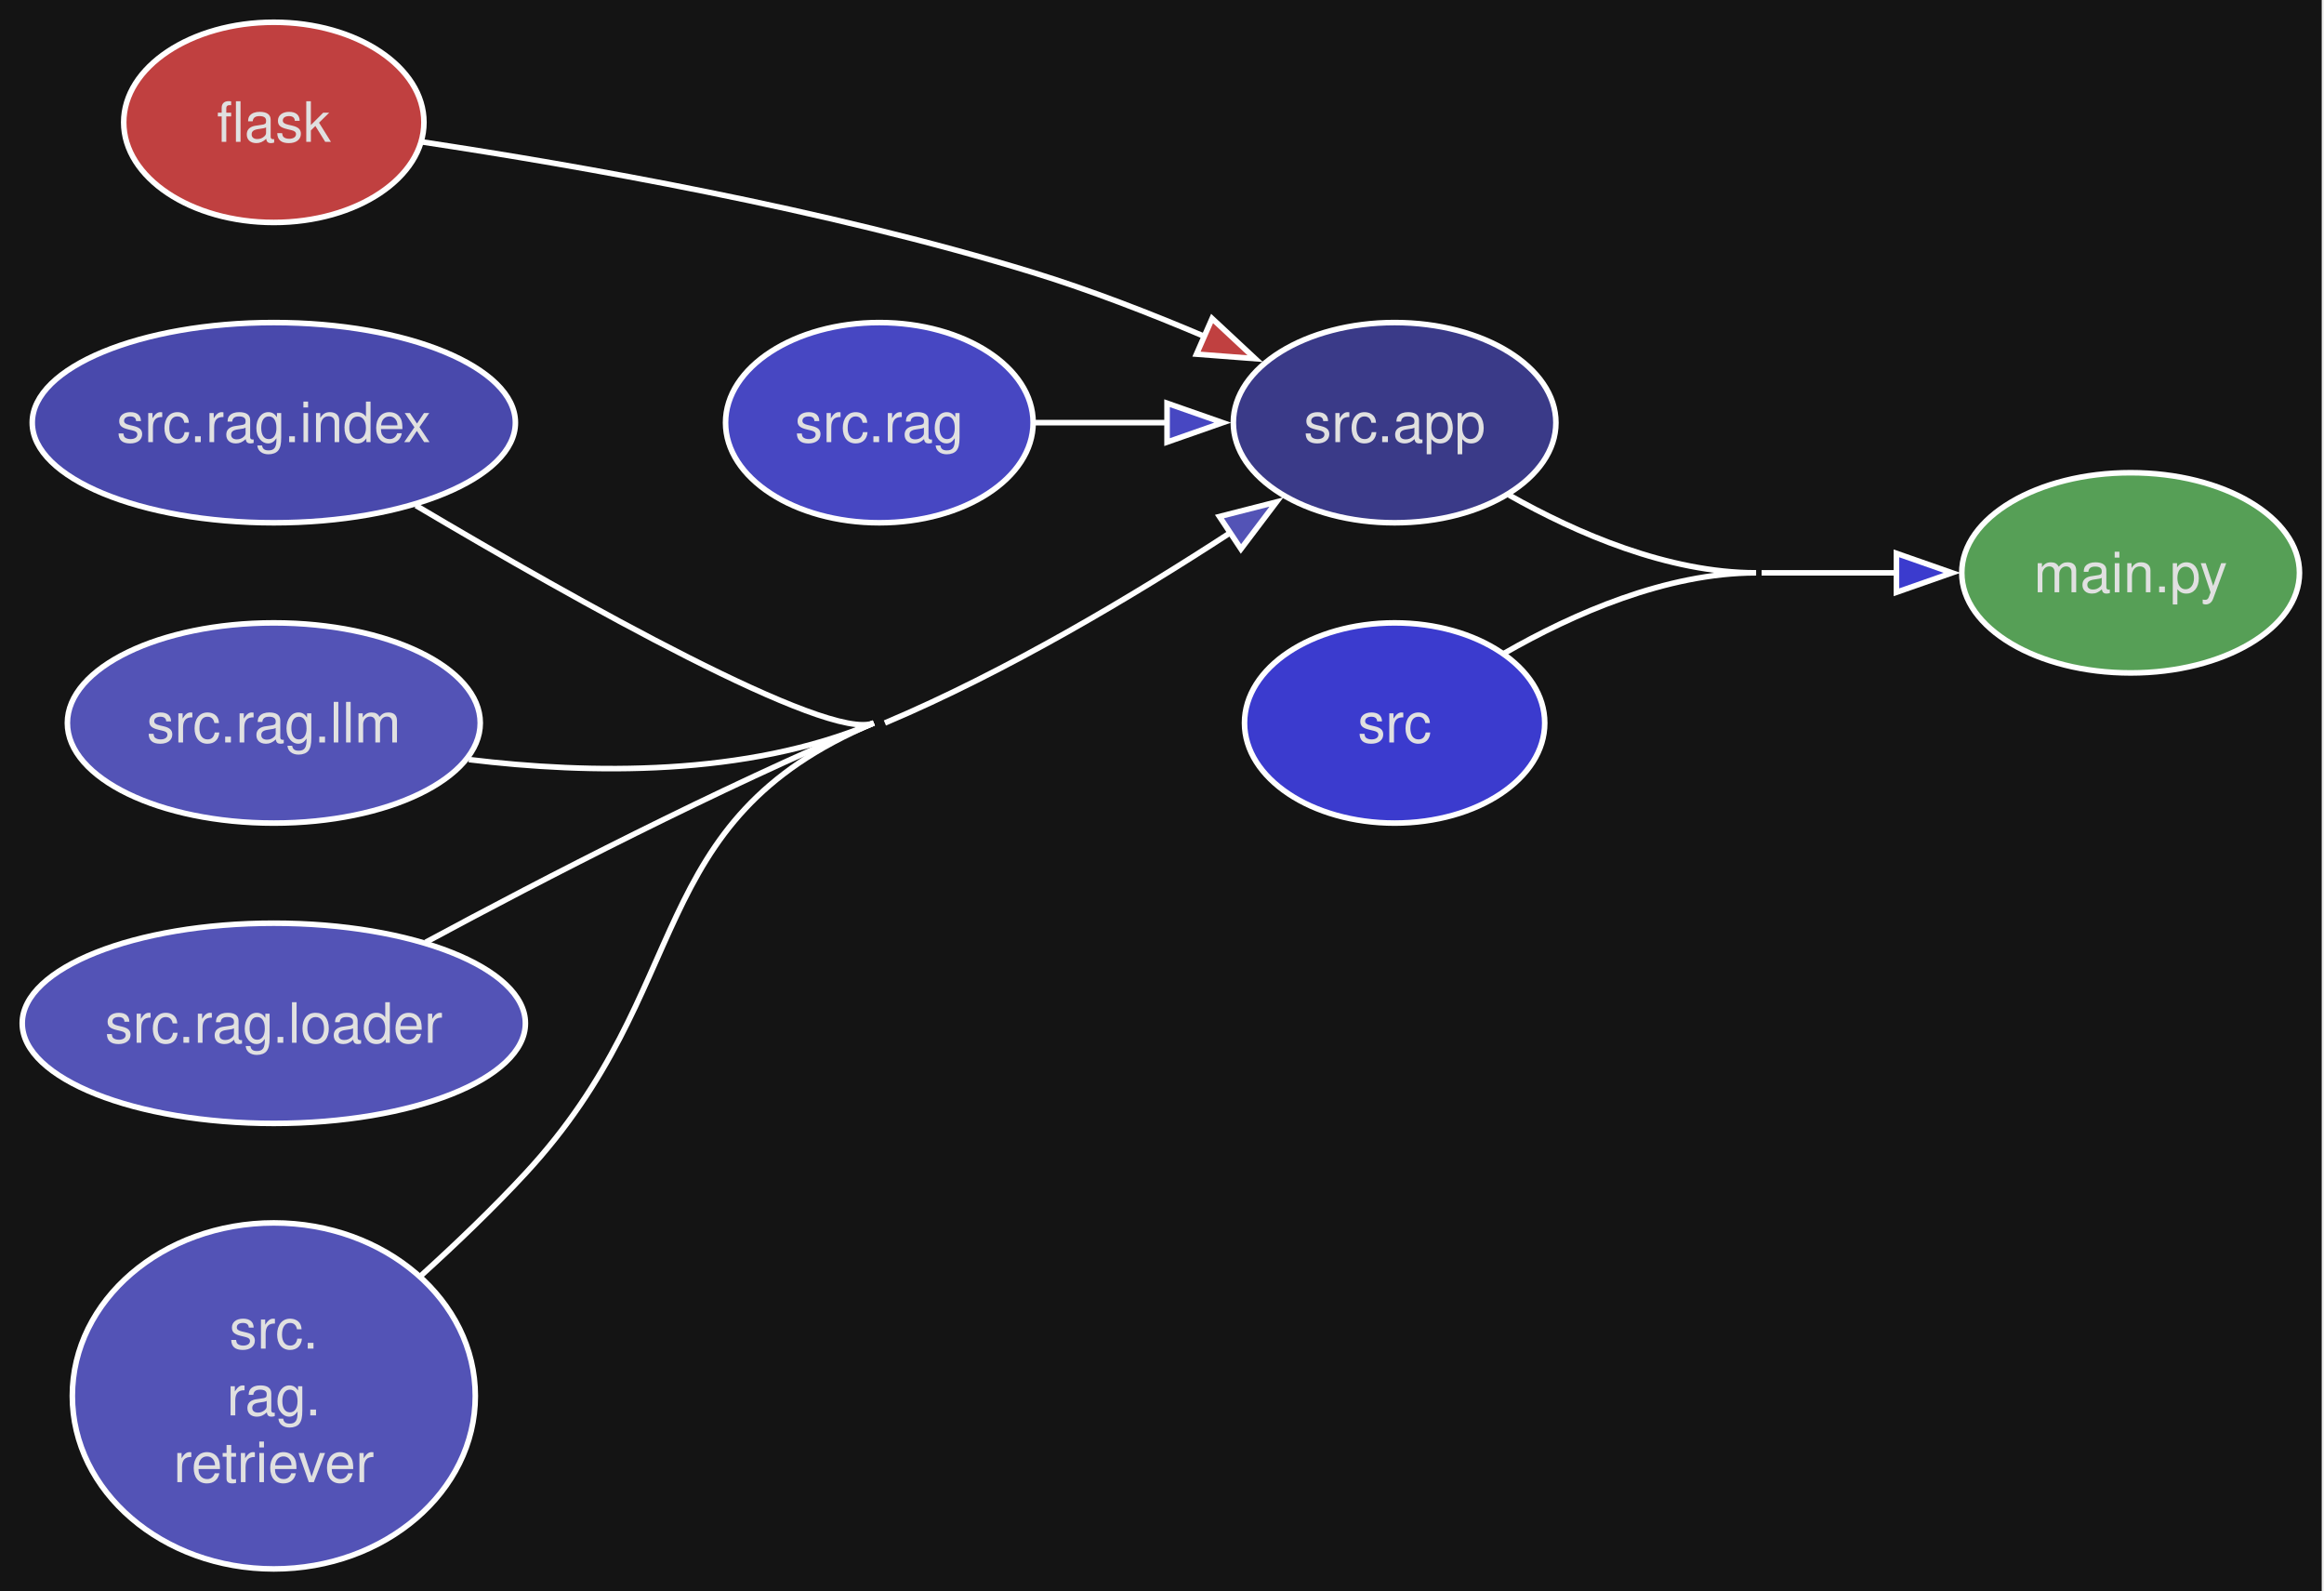
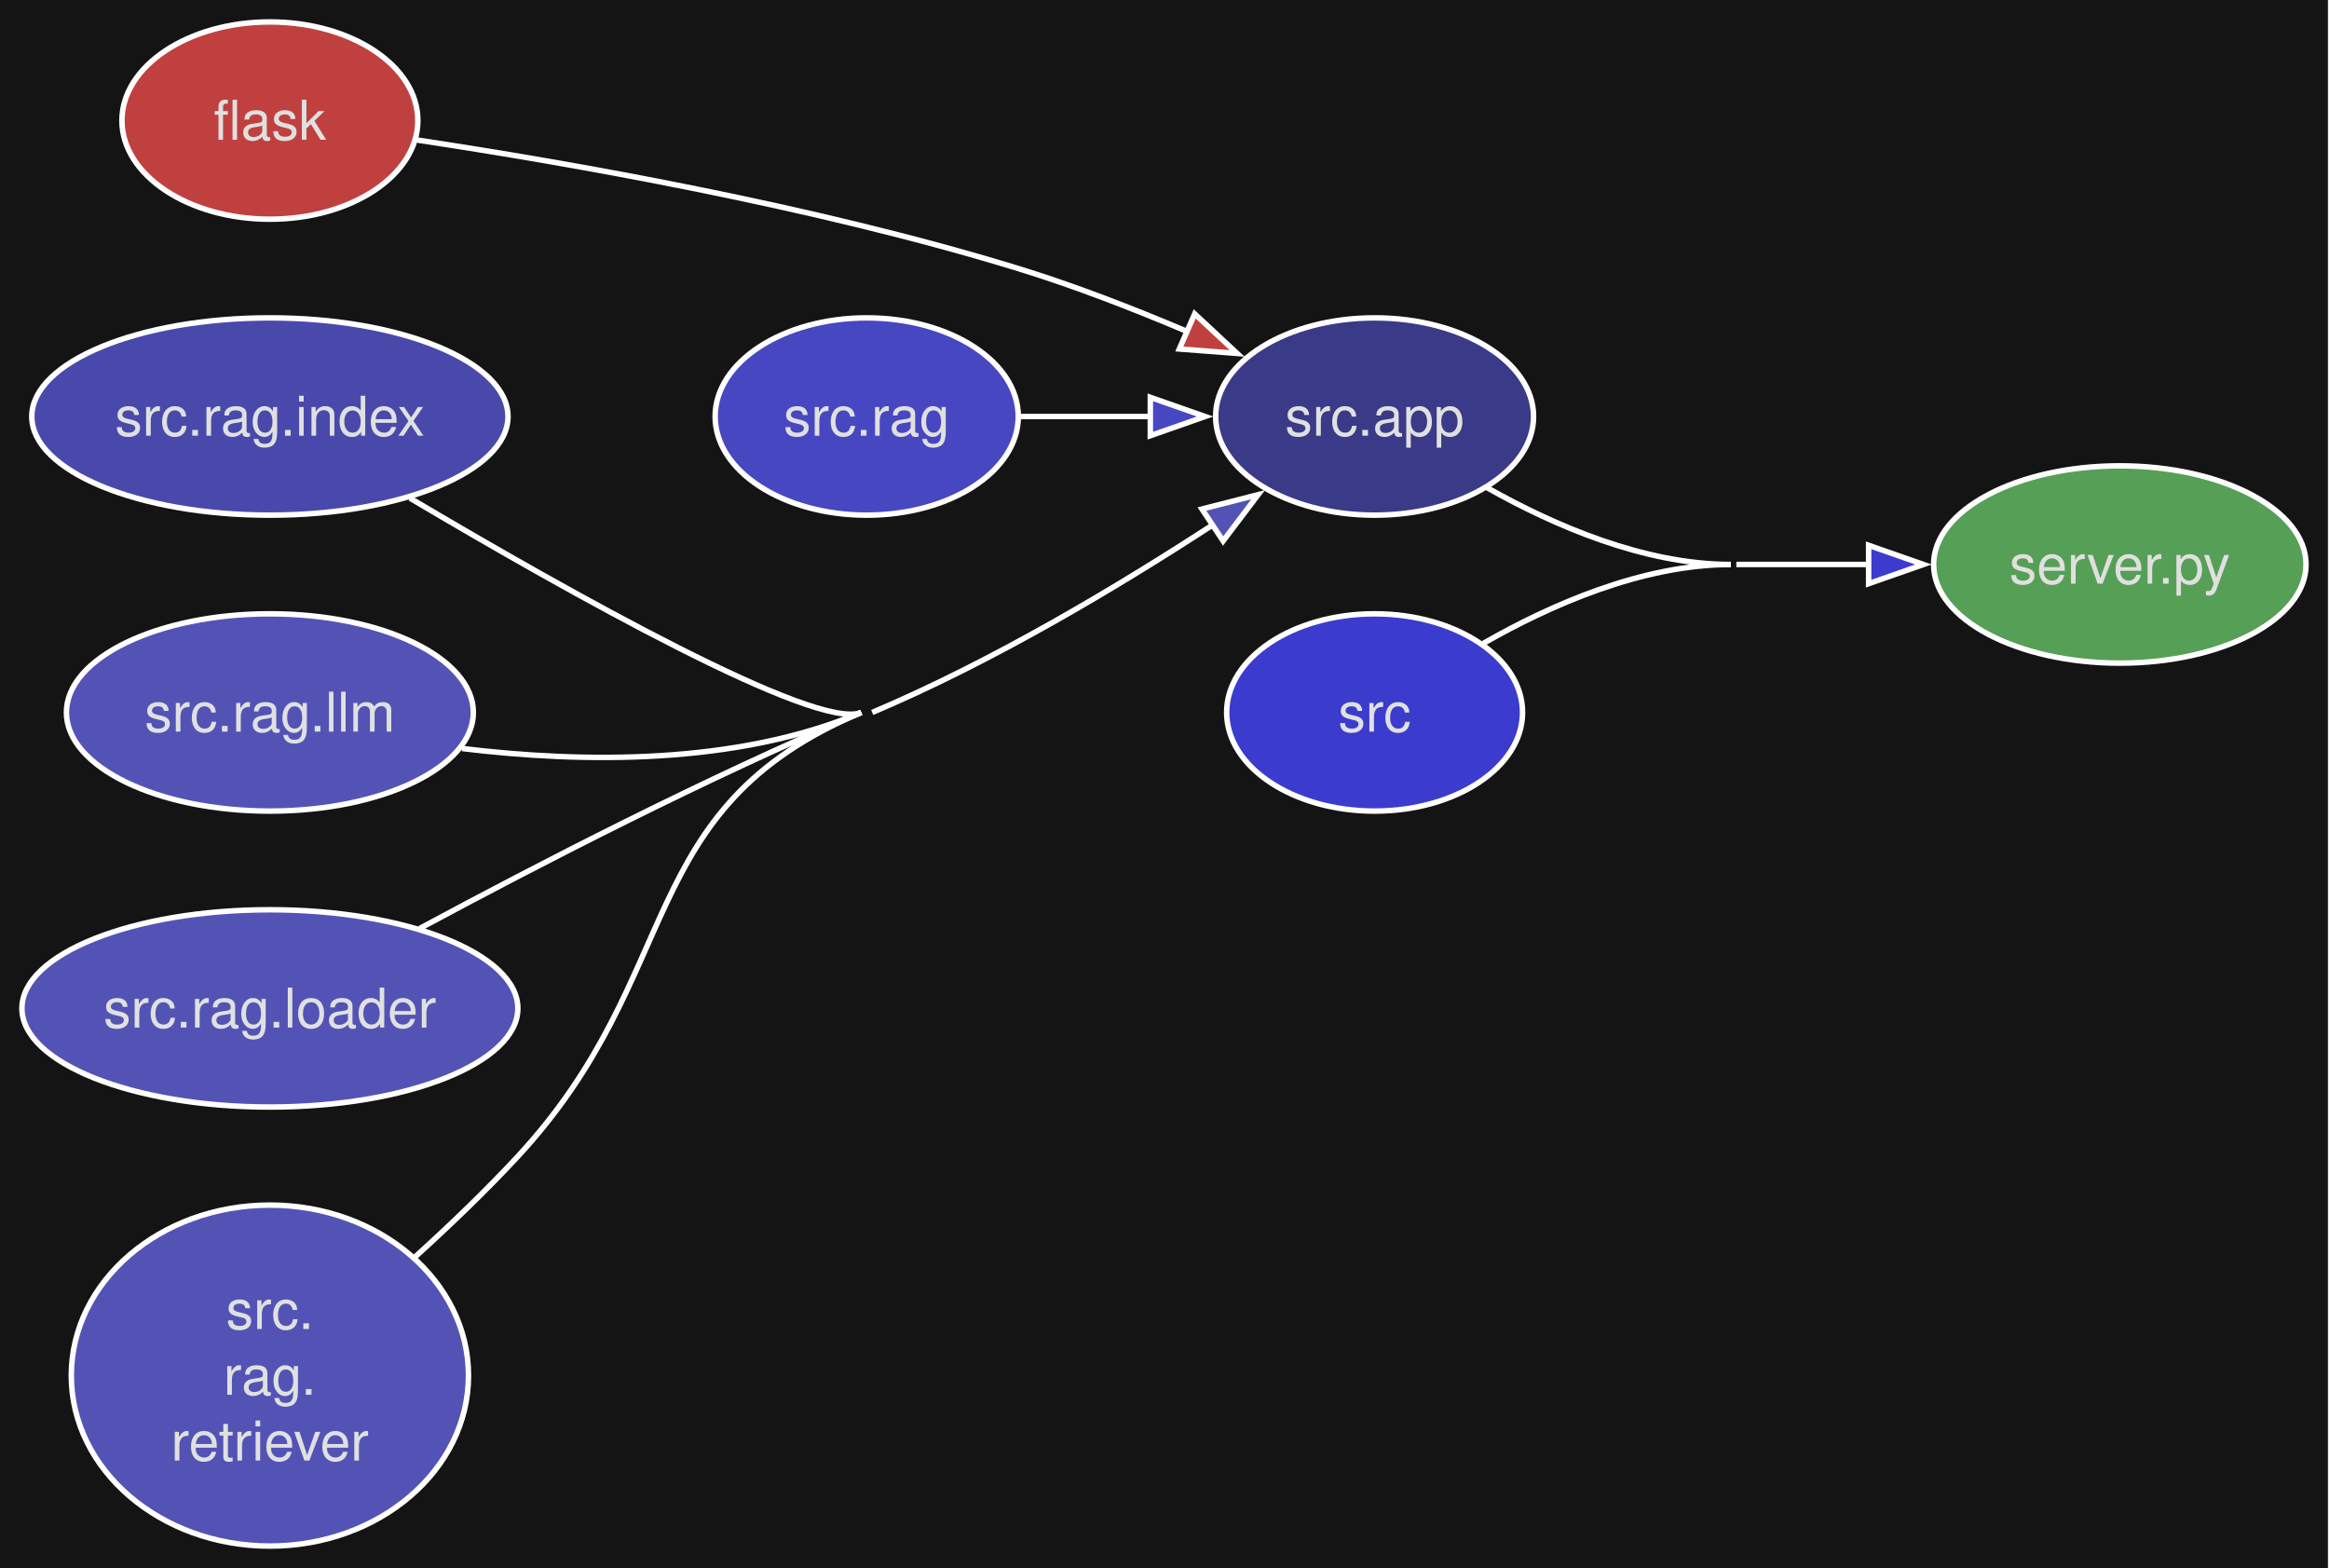
- <svg xmlns="http://www.w3.org/2000/svg" style="background-color:#141414" width="418pt" height="286pt" viewBox="0.00 0.00 418.00 286.00">
+ <svg xmlns="http://www.w3.org/2000/svg" style="background-color:#141414" width="425pt" height="286pt" viewBox="0.00 0.00 425.00 286.00">
  <g id="graph0" class="graph" transform="scale(1 1) rotate(0) translate(4 282.11)">
    <style>.edge&gt;path:hover{stroke-width:8}</style>
-     <polygon fill="#141414" stroke="none" points="-4,4 -4,-282.11 413.59,-282.11 413.59,4 -4,4" />
+     <polygon fill="#141414" stroke="none" points="-4,4 -4,-282.11 420.8,-282.11 420.8,4 -4,4" />
    <g id="node1" class="node">
      <style>.edge&gt;path:hover{stroke-width:8}</style>
      <ellipse fill="#c04040" stroke="#ffffff" cx="45.25" cy="-260.11" rx="27" ry="18" />
      <text xml:space="preserve" text-anchor="middle" x="45.25" y="-256.61" font-family="Helvetica,sans-Serif" font-size="10.00" fill="#e0e0e0">flask</text>
    </g>
    <g id="node4" class="node">
      <style>.edge&gt;path:hover{stroke-width:8}</style>
      <ellipse fill="#3a3a88" stroke="#ffffff" cx="246.84" cy="-206.11" rx="29.01" ry="18" />
      <text xml:space="preserve" text-anchor="middle" x="246.84" y="-202.61" font-family="Helvetica,sans-Serif" font-size="10.00" fill="#e0e0e0">src.app</text>
    </g>
    <g id="edge1" class="edge">
      <style>.edge&gt;path:hover{stroke-width:8}</style>
      <path fill="none" stroke="#ffffff" d="M72.12,-256.56C99.69,-252.4 144.43,-244.59 181.82,-233.11 192.05,-229.97 202.86,-225.77 212.64,-221.62" />
      <polygon fill="#c04040" stroke="#ffffff" points="214.01,-224.84 221.76,-217.62 211.2,-218.43 214.01,-224.84" />
    </g>
    <g id="node2" class="node">
      <style>.edge&gt;path:hover{stroke-width:8}</style>
-       <ellipse fill="#569f56" stroke="#ffffff" cx="379.22" cy="-179.11" rx="30.37" ry="18" />
-       <text xml:space="preserve" text-anchor="middle" x="379.22" y="-175.61" font-family="Helvetica,sans-Serif" font-size="10.00" fill="#e0e0e0">main.py</text>
+       <ellipse fill="#569f56" stroke="#ffffff" cx="382.83" cy="-179.11" rx="33.98" ry="18" />
+       <text xml:space="preserve" text-anchor="middle" x="382.83" y="-175.61" font-family="Helvetica,sans-Serif" font-size="10.00" fill="#e0e0e0">server.py</text>
    </g>
    <g id="node3" class="node">
      <style>.edge&gt;path:hover{stroke-width:8}</style>
      <ellipse fill="#3b3bce" stroke="#ffffff" cx="246.84" cy="-152.11" rx="27" ry="18" />
      <text xml:space="preserve" text-anchor="middle" x="246.84" y="-148.61" font-family="Helvetica,sans-Serif" font-size="10.00" fill="#e0e0e0">src</text>
    </g>
    <g id="edge2" class="edge">
      <style>.edge&gt;path:hover{stroke-width:8}</style>
      <path fill="none" stroke="#ffffff" d="M266.59,-164.66C278.91,-171.72 295.69,-179.11 311.85,-179.11" />
-       <path fill="none" stroke="#ffffff" d="M312.85,-179.11C320.71,-179.11 329.09,-179.11 337.15,-179.11" />
-       <polygon fill="#3b3bce" stroke="#ffffff" points="337.1,-182.61 347.1,-179.11 337.1,-175.61 337.1,-182.61" />
+       <path fill="none" stroke="#ffffff" d="M312.85,-179.11C320.66,-179.11 328.96,-179.11 337,-179.11" />
+       <polygon fill="#3b3bce" stroke="#ffffff" points="336.99,-182.61 346.99,-179.11 336.99,-175.61 336.99,-182.61" />
    </g>
    <g id="edge3" class="edge">
      <style>.edge&gt;path:hover{stroke-width:8}</style>
      <path fill="none" stroke="#ffffff" d="M267.42,-193.09C279.66,-186.18 296.05,-179.11 311.85,-179.11" />
    </g>
    <g id="node5" class="node">
      <style>.edge&gt;path:hover{stroke-width:8}</style>
      <ellipse fill="#4747c2" stroke="#ffffff" cx="154.16" cy="-206.11" rx="27.66" ry="18" />
      <text xml:space="preserve" text-anchor="middle" x="154.16" y="-202.61" font-family="Helvetica,sans-Serif" font-size="10.00" fill="#e0e0e0">src.rag</text>
    </g>
    <g id="edge4" class="edge">
      <style>.edge&gt;path:hover{stroke-width:8}</style>
      <path fill="none" stroke="#ffffff" d="M181.88,-206.11C189.48,-206.11 197.92,-206.11 206.11,-206.11" />
      <polygon fill="#4747c2" stroke="#ffffff" points="205.91,-209.61 215.91,-206.11 205.91,-202.61 205.91,-209.61" />
    </g>
    <g id="node6" class="node">
      <style>.edge&gt;path:hover{stroke-width:8}</style>
      <ellipse fill="#4949ac" stroke="#ffffff" cx="45.25" cy="-206.11" rx="43.45" ry="18" />
      <text xml:space="preserve" text-anchor="middle" x="45.25" y="-202.61" font-family="Helvetica,sans-Serif" font-size="10.00" fill="#e0e0e0">src.rag.index</text>
    </g>
    <g id="edge5" class="edge">
      <style>.edge&gt;path:hover{stroke-width:8}</style>
      <path fill="none" stroke="#ffffff" d="M70.82,-191.21C99.76,-174.06 144.95,-148.65 153.16,-152.11" />
    </g>
    <g id="node7" class="node">
      <style>.edge&gt;path:hover{stroke-width:8}</style>
      <ellipse fill="#5353b6" stroke="#ffffff" cx="45.25" cy="-152.11" rx="37.13" ry="18" />
      <text xml:space="preserve" text-anchor="middle" x="45.25" y="-148.61" font-family="Helvetica,sans-Serif" font-size="10.00" fill="#e0e0e0">src.rag.llm</text>
    </g>
    <g id="edge6" class="edge">
      <style>.edge&gt;path:hover{stroke-width:8}</style>
      <path fill="none" stroke="#ffffff" d="M80.34,-145.53C102.03,-142.9 130.25,-142.44 153.16,-152.11" />
    </g>
    <g id="node8" class="node">
      <style>.edge&gt;path:hover{stroke-width:8}</style>
      <ellipse fill="#5353b6" stroke="#ffffff" cx="45.25" cy="-98.11" rx="45.25" ry="18" />
      <text xml:space="preserve" text-anchor="middle" x="45.25" y="-94.61" font-family="Helvetica,sans-Serif" font-size="10.00" fill="#e0e0e0">src.rag.loader</text>
    </g>
    <g id="edge7" class="edge">
      <style>.edge&gt;path:hover{stroke-width:8}</style>
      <path fill="none" stroke="#ffffff" d="M72.57,-112.68C93.93,-124.19 125,-140.23 153.16,-152.11" />
    </g>
    <g id="node9" class="node">
      <style>.edge&gt;path:hover{stroke-width:8}</style>
      <ellipse fill="#5353b6" stroke="#ffffff" cx="45.25" cy="-31.11" rx="36.24" ry="31.11" />
      <text xml:space="preserve" text-anchor="middle" x="45.25" y="-39.61" font-family="Helvetica,sans-Serif" font-size="10.00" fill="#e0e0e0">src.</text>
      <text xml:space="preserve" text-anchor="middle" x="45.25" y="-27.61" font-family="Helvetica,sans-Serif" font-size="10.00" fill="#e0e0e0">rag.</text>
      <text xml:space="preserve" text-anchor="middle" x="45.25" y="-15.61" font-family="Helvetica,sans-Serif" font-size="10.00" fill="#e0e0e0">retriever</text>
    </g>
    <g id="edge8" class="edge">
      <style>.edge&gt;path:hover{stroke-width:8}</style>
      <path fill="none" stroke="#ffffff" d="M155.16,-152.11C177.04,-161.34 200,-175.06 217.34,-186.36" />
      <polygon fill="#5353b6" stroke="#ffffff" points="215.33,-189.23 225.59,-191.85 219.2,-183.4 215.33,-189.23" />
      <path fill="none" stroke="#ffffff" d="M71.79,-52.8C78.12,-58.54 84.73,-64.88 90.5,-71.11 121.43,-104.5 111.23,-134.42 153.16,-152.11" />
    </g>
  </g>
</svg>
